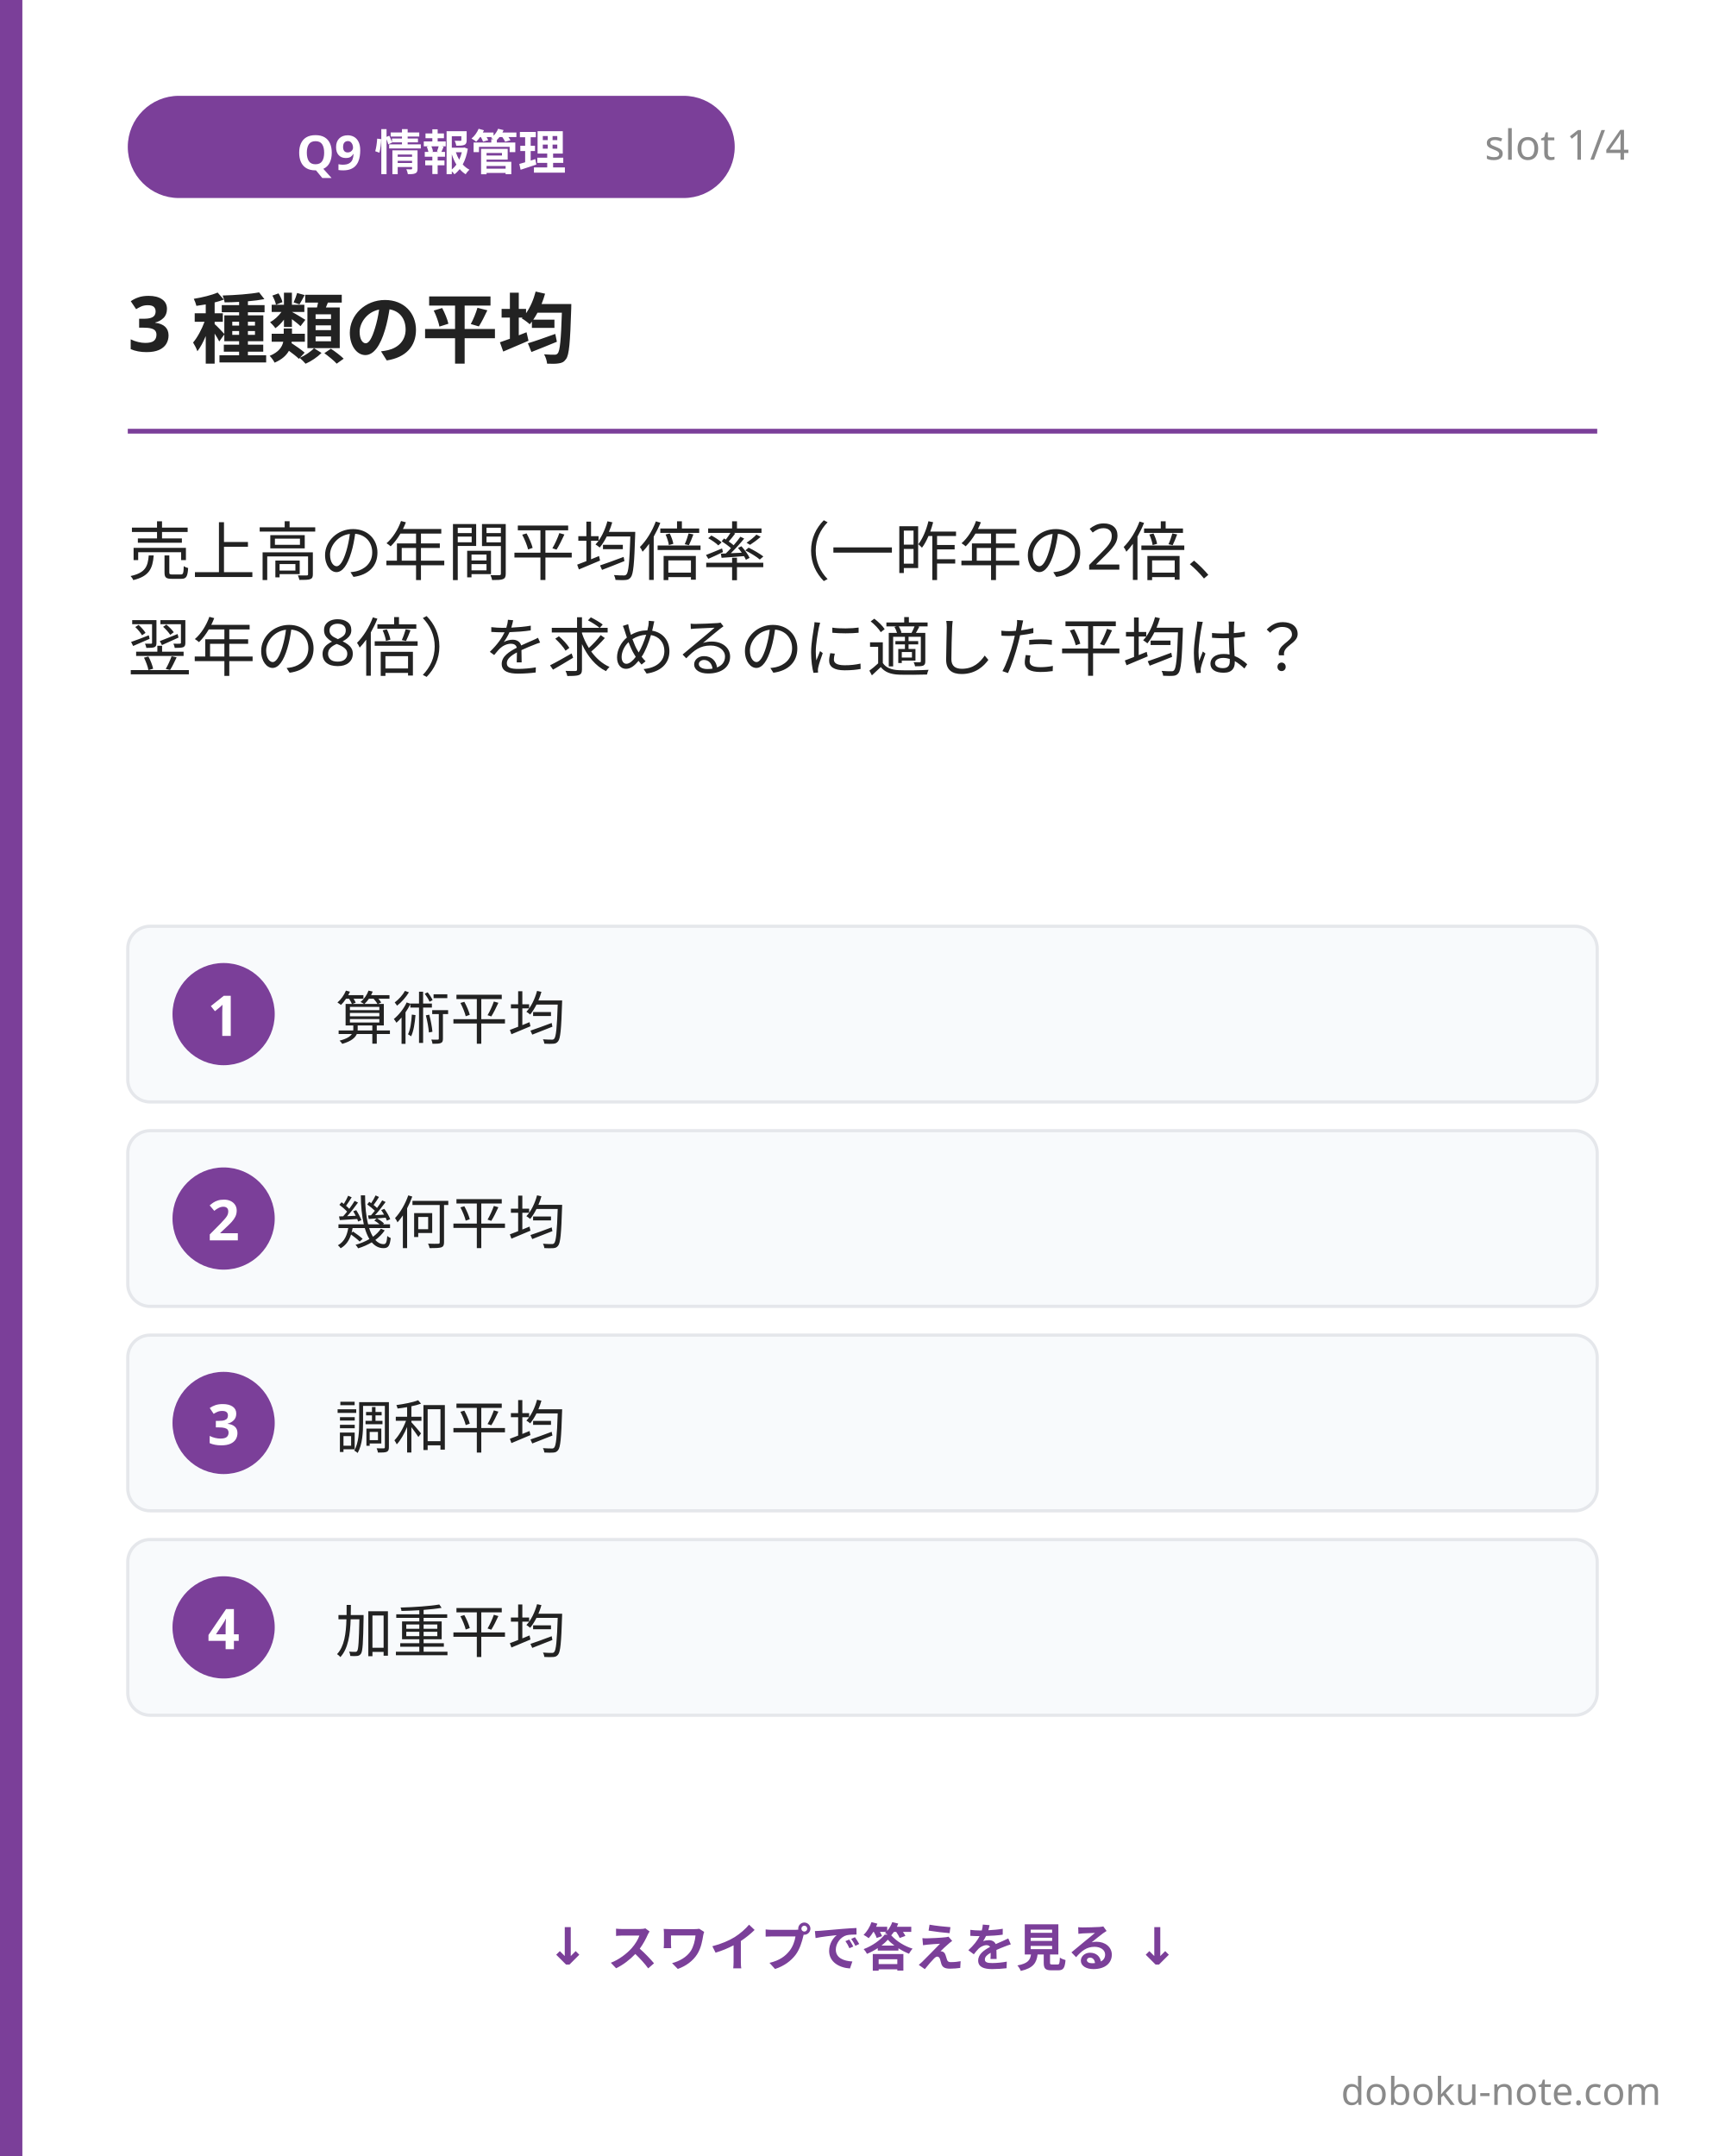
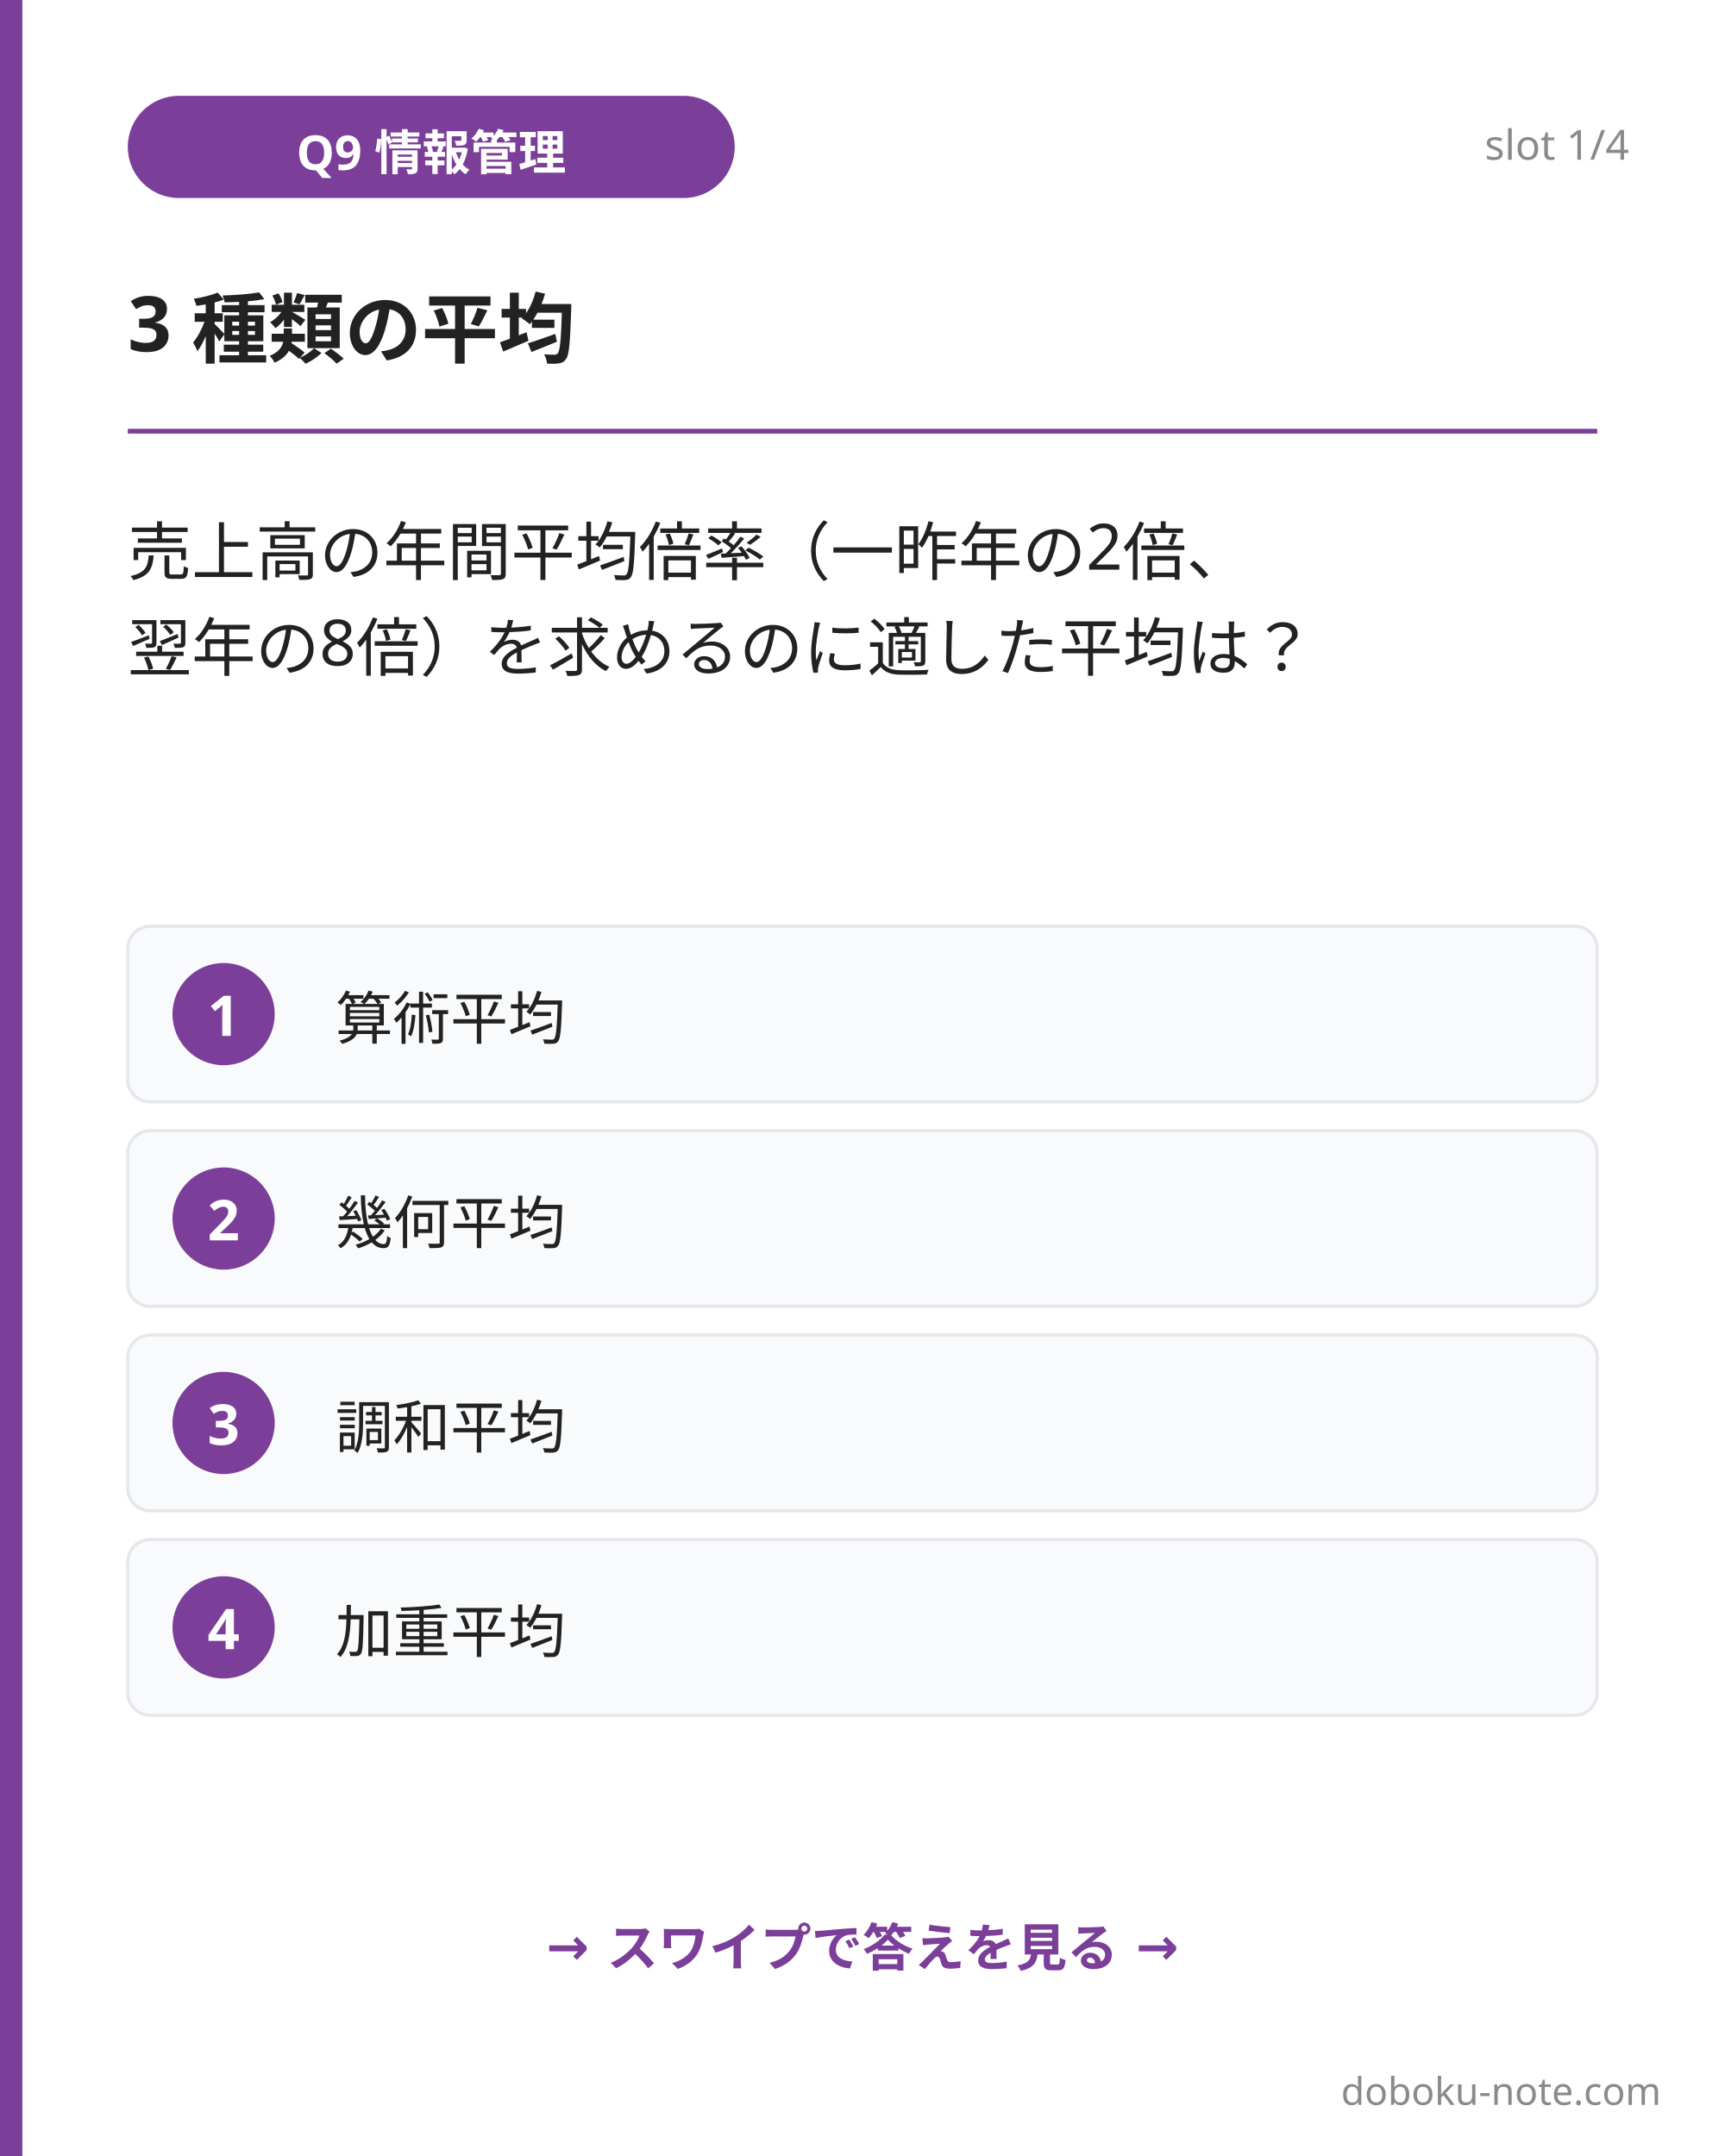
<svg xmlns="http://www.w3.org/2000/svg" width="1080" height="1350" viewBox="0 0 1080 1350">
  <rect x="0" y="0" width="1080" height="1350" fill="#ffffff" />
  <rect x="0" y="0" width="14" height="1350" fill="#7b3f99" />
  <rect x="80" y="60" width="380" height="64" rx="32" fill="#7b3f99" />
  <text x="270" y="92" font-family="'Hiragino Sans', 'Hiragino Kaku Gothic ProN', 'Yu Gothic', 'Noto Sans JP', sans-serif" font-size="30" font-weight="700" fill="#ffffff" text-anchor="middle" dominant-baseline="central">Q9 情報管理</text>
  <text x="1020" y="100" font-family="'Hiragino Sans', 'Hiragino Kaku Gothic ProN', 'Yu Gothic', 'Noto Sans JP', sans-serif" font-size="26" fill="#8a8a8a" text-anchor="end">slot 1/4</text>
  <text x="80" y="220" font-family="'Hiragino Sans', 'Hiragino Kaku Gothic ProN', 'Yu Gothic', 'Noto Sans JP', sans-serif" font-size="48" font-weight="800" fill="#222222">3 種類の平均</text>
  <line x1="80" y1="270" x2="1000" y2="270" stroke="#7b3f99" stroke-width="3" />
  <text font-family="'Hiragino Sans', 'Hiragino Kaku Gothic ProN', 'Yu Gothic', 'Noto Sans JP', sans-serif" font-size="40" font-weight="500" fill="#222222">
    <tspan x="80" y="360">売上高の年間平均倍率（一昨年の2倍、</tspan>
    <tspan x="80" y="420">翌年の8倍）を求めるのに適した平均は？</tspan>
  </text>
  <g>
    <rect x="80" y="580" width="920" height="110" rx="14" fill="#f8fafc" stroke="#e5e7eb" stroke-width="2" />
    <circle cx="140" cy="635" r="32" fill="#7b3f99" />
    <text x="140" y="635" font-family="'Hiragino Sans', 'Hiragino Kaku Gothic ProN', 'Yu Gothic', 'Noto Sans JP', sans-serif" font-size="35.2" font-weight="700" fill="#ffffff" text-anchor="middle" dominant-baseline="central">1</text>
    <text x="210" y="635" font-family="'Hiragino Sans', 'Hiragino Kaku Gothic ProN', 'Yu Gothic', 'Noto Sans JP', sans-serif" font-size="36" fill="#222222" dominant-baseline="central">算術平均</text>
  </g>
  <g>
    <rect x="80" y="708" width="920" height="110" rx="14" fill="#f8fafc" stroke="#e5e7eb" stroke-width="2" />
    <circle cx="140" cy="763" r="32" fill="#7b3f99" />
    <text x="140" y="763" font-family="'Hiragino Sans', 'Hiragino Kaku Gothic ProN', 'Yu Gothic', 'Noto Sans JP', sans-serif" font-size="35.2" font-weight="700" fill="#ffffff" text-anchor="middle" dominant-baseline="central">2</text>
    <text x="210" y="763" font-family="'Hiragino Sans', 'Hiragino Kaku Gothic ProN', 'Yu Gothic', 'Noto Sans JP', sans-serif" font-size="36" fill="#222222" dominant-baseline="central">幾何平均</text>
  </g>
  <g>
    <rect x="80" y="836" width="920" height="110" rx="14" fill="#f8fafc" stroke="#e5e7eb" stroke-width="2" />
    <circle cx="140" cy="891" r="32" fill="#7b3f99" />
    <text x="140" y="891" font-family="'Hiragino Sans', 'Hiragino Kaku Gothic ProN', 'Yu Gothic', 'Noto Sans JP', sans-serif" font-size="35.2" font-weight="700" fill="#ffffff" text-anchor="middle" dominant-baseline="central">3</text>
    <text x="210" y="891" font-family="'Hiragino Sans', 'Hiragino Kaku Gothic ProN', 'Yu Gothic', 'Noto Sans JP', sans-serif" font-size="36" fill="#222222" dominant-baseline="central">調和平均</text>
  </g>
  <g>
    <rect x="80" y="964" width="920" height="110" rx="14" fill="#f8fafc" stroke="#e5e7eb" stroke-width="2" />
    <circle cx="140" cy="1019" r="32" fill="#7b3f99" />
    <text x="140" y="1019" font-family="'Hiragino Sans', 'Hiragino Kaku Gothic ProN', 'Yu Gothic', 'Noto Sans JP', sans-serif" font-size="35.2" font-weight="700" fill="#ffffff" text-anchor="middle" dominant-baseline="central">4</text>
    <text x="210" y="1019" font-family="'Hiragino Sans', 'Hiragino Kaku Gothic ProN', 'Yu Gothic', 'Noto Sans JP', sans-serif" font-size="36" fill="#222222" dominant-baseline="central">加重平均</text>
  </g>
-   <text x="540" y="1230" font-family="'Hiragino Sans', 'Hiragino Kaku Gothic ProN', 'Yu Gothic', 'Noto Sans JP', sans-serif" font-size="32" font-weight="600" fill="#7b3f99" text-anchor="middle">↓ スワイプで答えを見る ↓</text>
+   <text x="540" y="1230" font-family="'Hiragino Sans', 'Hiragino Kaku Gothic ProN', 'Yu Gothic', 'Noto Sans JP', sans-serif" font-size="32" font-weight="600" fill="#7b3f99" text-anchor="middle">→ スワイプで答えを見る →</text>
  <text x="1040" y="1318" font-family="'Hiragino Sans', 'Hiragino Kaku Gothic ProN', 'Yu Gothic', 'Noto Sans JP', sans-serif" font-size="24" fill="#8a8a8a" text-anchor="end">doboku-note.com</text>
</svg>
